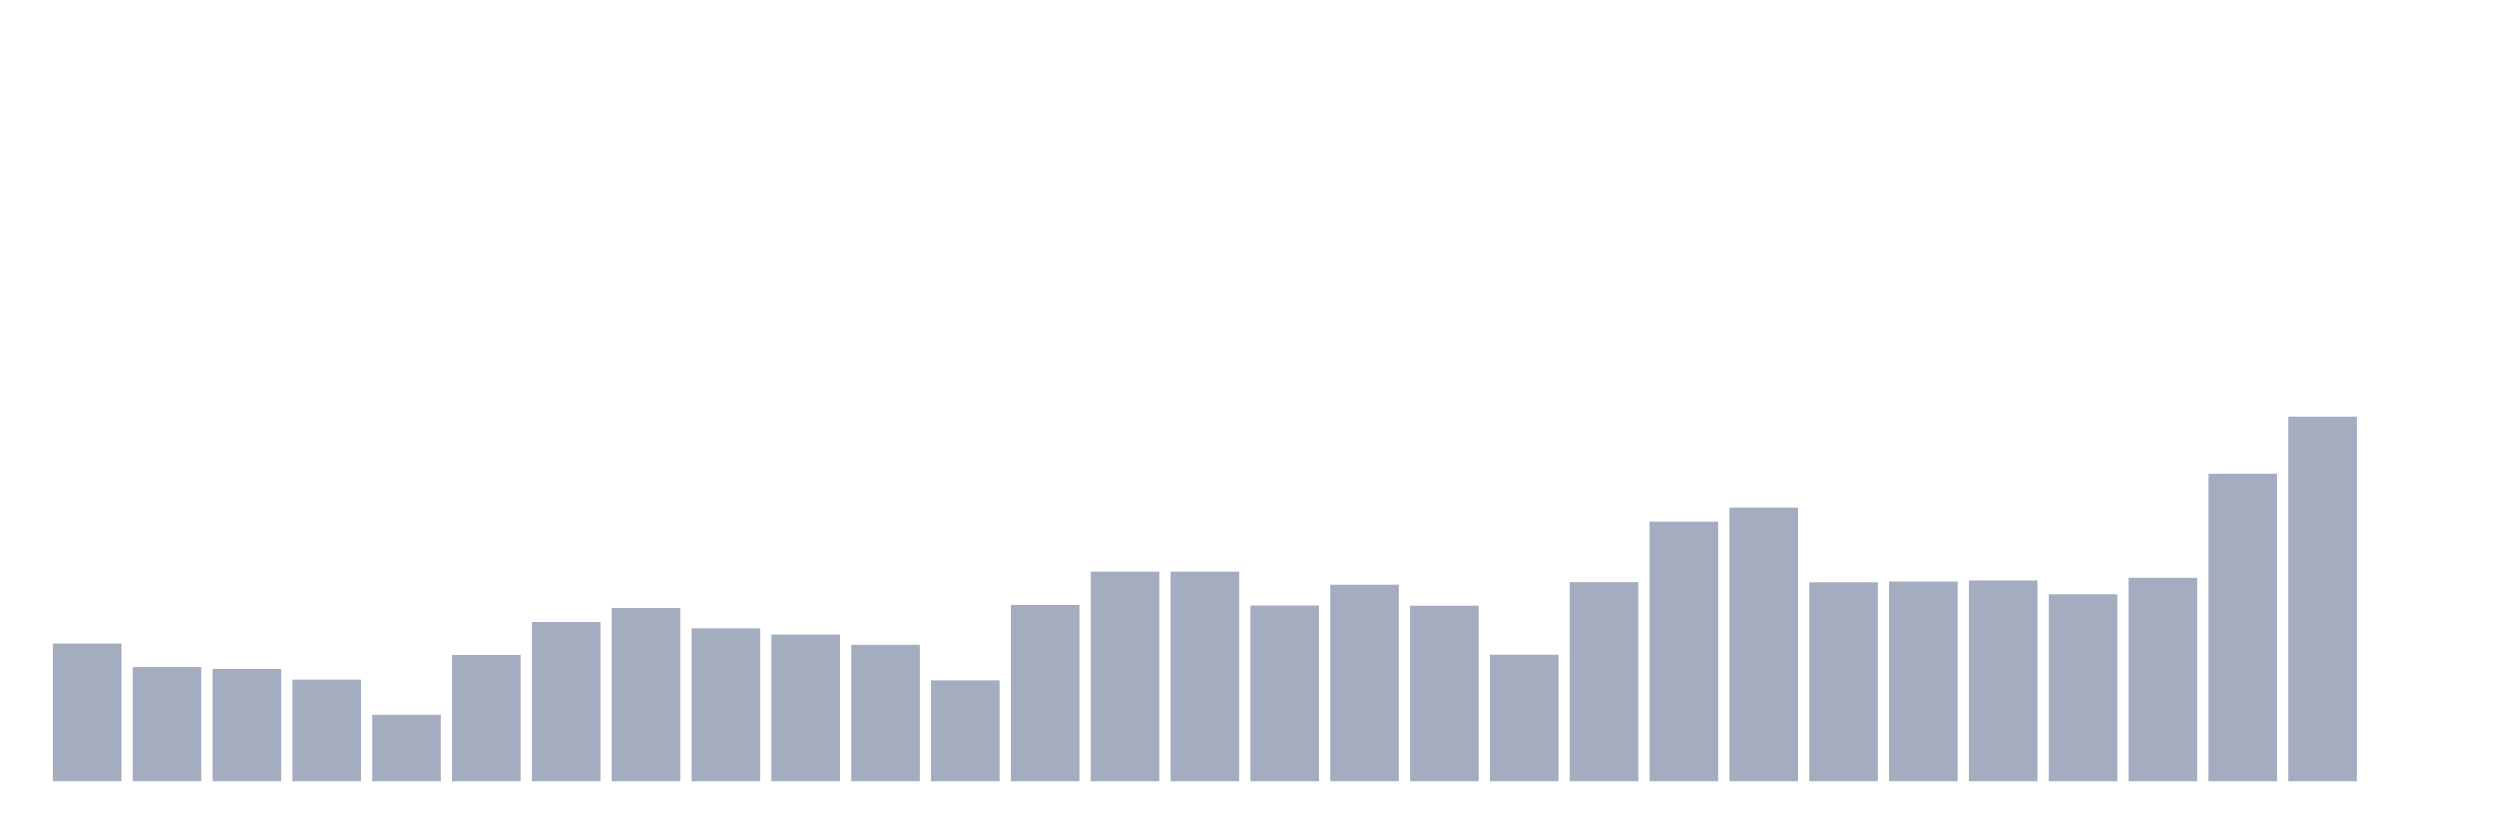
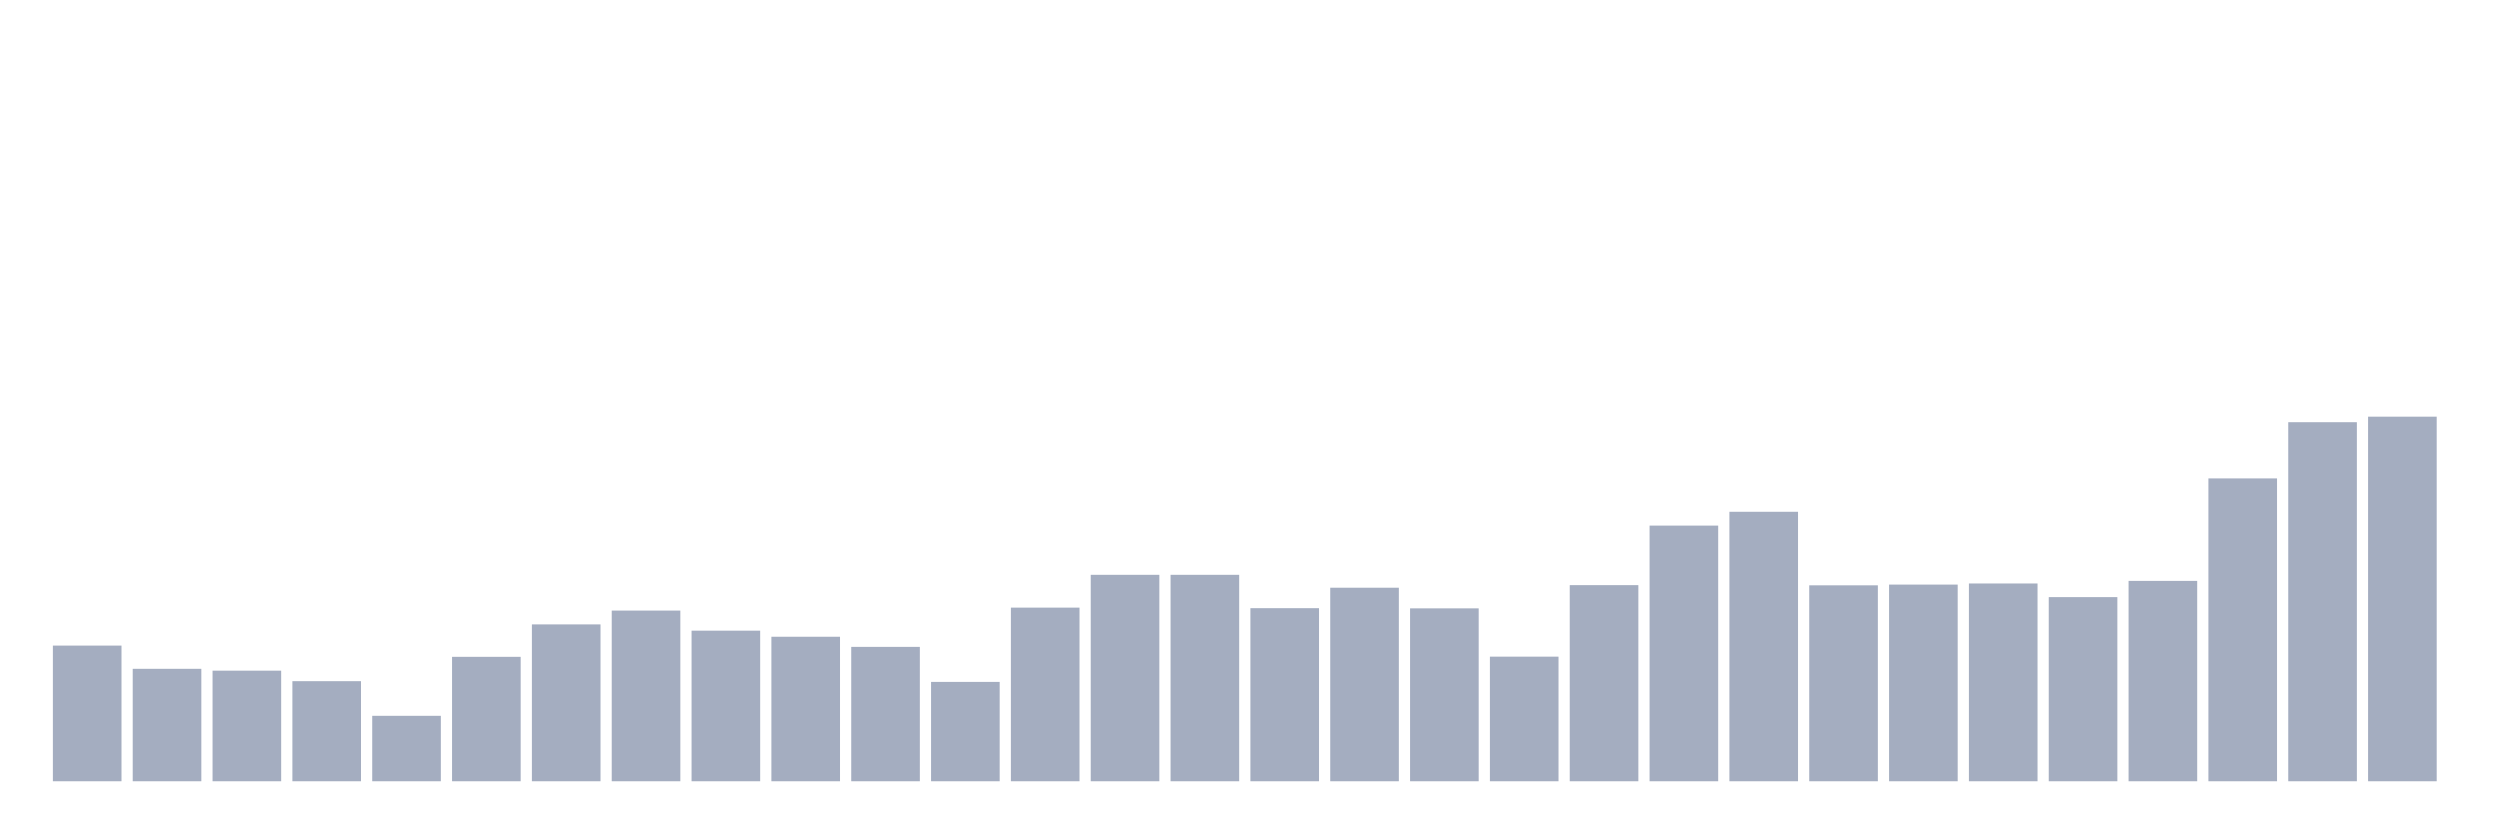
<svg xmlns="http://www.w3.org/2000/svg" viewBox="0 0 480 160">
  <g transform="translate(10,10)">
-     <rect class="bar" x="0.153" width="13.175" y="113.552" height="26.448" fill="rgb(164,173,192)" />
-     <rect class="bar" x="15.482" width="13.175" y="118.08" height="21.92" fill="rgb(164,173,192)" />
-     <rect class="bar" x="30.81" width="13.175" y="118.439" height="21.561" fill="rgb(164,173,192)" />
-     <rect class="bar" x="46.138" width="13.175" y="120.488" height="19.512" fill="rgb(164,173,192)" />
-     <rect class="bar" x="61.466" width="13.175" y="127.243" height="12.757" fill="rgb(164,173,192)" />
-     <rect class="bar" x="76.794" width="13.175" y="115.744" height="24.256" fill="rgb(164,173,192)" />
-     <rect class="bar" x="92.123" width="13.175" y="109.42" height="30.58" fill="rgb(164,173,192)" />
-     <rect class="bar" x="107.451" width="13.175" y="106.725" height="33.275" fill="rgb(164,173,192)" />
-     <rect class="bar" x="122.779" width="13.175" y="110.642" height="29.358" fill="rgb(164,173,192)" />
-     <rect class="bar" x="138.107" width="13.175" y="111.828" height="28.172" fill="rgb(164,173,192)" />
-     <rect class="bar" x="153.436" width="13.175" y="113.804" height="26.196" fill="rgb(164,173,192)" />
-     <rect class="bar" x="168.764" width="13.175" y="120.631" height="19.369" fill="rgb(164,173,192)" />
-     <rect class="bar" x="184.092" width="13.175" y="106.15" height="33.85" fill="rgb(164,173,192)" />
-     <rect class="bar" x="199.42" width="13.175" y="99.754" height="40.246" fill="rgb(164,173,192)" />
-     <rect class="bar" x="214.748" width="13.175" y="99.754" height="40.246" fill="rgb(164,173,192)" />
-     <rect class="bar" x="230.077" width="13.175" y="106.258" height="33.742" fill="rgb(164,173,192)" />
-     <rect class="bar" x="245.405" width="13.175" y="102.269" height="37.731" fill="rgb(164,173,192)" />
-     <rect class="bar" x="260.733" width="13.175" y="106.294" height="33.706" fill="rgb(164,173,192)" />
-     <rect class="bar" x="276.061" width="13.175" y="115.708" height="24.292" fill="rgb(164,173,192)" />
-     <rect class="bar" x="291.39" width="13.175" y="101.766" height="38.234" fill="rgb(164,173,192)" />
-     <rect class="bar" x="306.718" width="13.175" y="90.159" height="49.841" fill="rgb(164,173,192)" />
-     <rect class="bar" x="322.046" width="13.175" y="87.464" height="52.536" fill="rgb(164,173,192)" />
-     <rect class="bar" x="337.374" width="13.175" y="101.802" height="38.198" fill="rgb(164,173,192)" />
-     <rect class="bar" x="352.702" width="13.175" y="101.658" height="38.342" fill="rgb(164,173,192)" />
-     <rect class="bar" x="368.031" width="13.175" y="101.443" height="38.557" fill="rgb(164,173,192)" />
-     <rect class="bar" x="383.359" width="13.175" y="104.102" height="35.898" fill="rgb(164,173,192)" />
-     <rect class="bar" x="398.687" width="13.175" y="100.939" height="39.061" fill="rgb(164,173,192)" />
-     <rect class="bar" x="414.015" width="13.175" y="80.96" height="59.04" fill="rgb(164,173,192)" />
-     <rect class="bar" x="429.344" width="13.175" y="70" height="70" fill="rgb(164,173,192)" />
-     <rect class="bar" x="444.672" width="13.175" y="140" height="0" fill="rgb(164,173,192)" />
+     <rect class="bar" x="0.153" width="13.175" y="113.953" height="26.047" fill="rgb(164,173,192)" />
+     <rect class="bar" x="15.482" width="13.175" y="118.413" height="21.587" fill="rgb(164,173,192)" />
+     <rect class="bar" x="30.81" width="13.175" y="118.766" height="21.234" fill="rgb(164,173,192)" />
+     <rect class="bar" x="46.138" width="13.175" y="120.784" height="19.216" fill="rgb(164,173,192)" />
+     <rect class="bar" x="61.466" width="13.175" y="127.437" height="12.563" fill="rgb(164,173,192)" />
+     <rect class="bar" x="76.794" width="13.175" y="116.112" height="23.888" fill="rgb(164,173,192)" />
+     <rect class="bar" x="92.123" width="13.175" y="109.884" height="30.116" fill="rgb(164,173,192)" />
+     <rect class="bar" x="107.451" width="13.175" y="107.23" height="32.77" fill="rgb(164,173,192)" />
+     <rect class="bar" x="122.779" width="13.175" y="111.087" height="28.913" fill="rgb(164,173,192)" />
+     <rect class="bar" x="138.107" width="13.175" y="112.255" height="27.745" fill="rgb(164,173,192)" />
+     <rect class="bar" x="153.436" width="13.175" y="114.201" height="25.799" fill="rgb(164,173,192)" />
+     <rect class="bar" x="168.764" width="13.175" y="120.925" height="19.075" fill="rgb(164,173,192)" />
+     <rect class="bar" x="184.092" width="13.175" y="106.663" height="33.337" fill="rgb(164,173,192)" />
+     <rect class="bar" x="199.42" width="13.175" y="100.364" height="39.636" fill="rgb(164,173,192)" />
+     <rect class="bar" x="214.748" width="13.175" y="100.364" height="39.636" fill="rgb(164,173,192)" />
+     <rect class="bar" x="230.077" width="13.175" y="106.769" height="33.231" fill="rgb(164,173,192)" />
+     <rect class="bar" x="245.405" width="13.175" y="102.841" height="37.159" fill="rgb(164,173,192)" />
+     <rect class="bar" x="260.733" width="13.175" y="106.805" height="33.195" fill="rgb(164,173,192)" />
+     <rect class="bar" x="276.061" width="13.175" y="116.077" height="23.923" fill="rgb(164,173,192)" />
+     <rect class="bar" x="291.39" width="13.175" y="102.346" height="37.654" fill="rgb(164,173,192)" />
+     <rect class="bar" x="306.718" width="13.175" y="90.915" height="49.085" fill="rgb(164,173,192)" />
+     <rect class="bar" x="322.046" width="13.175" y="88.261" height="51.739" fill="rgb(164,173,192)" />
+     <rect class="bar" x="337.374" width="13.175" y="102.381" height="37.619" fill="rgb(164,173,192)" />
+     <rect class="bar" x="352.702" width="13.175" y="102.24" height="37.76" fill="rgb(164,173,192)" />
+     <rect class="bar" x="368.031" width="13.175" y="102.027" height="37.973" fill="rgb(164,173,192)" />
+     <rect class="bar" x="383.359" width="13.175" y="104.646" height="35.354" fill="rgb(164,173,192)" />
+     <rect class="bar" x="398.687" width="13.175" y="101.532" height="38.468" fill="rgb(164,173,192)" />
+     <rect class="bar" x="414.015" width="13.175" y="81.855" height="58.145" fill="rgb(164,173,192)" />
+     <rect class="bar" x="429.344" width="13.175" y="71.062" height="68.938" fill="rgb(164,173,192)" />
+     <rect class="bar" x="444.672" width="13.175" y="70" height="70" fill="rgb(164,173,192)" />
  </g>
</svg>
